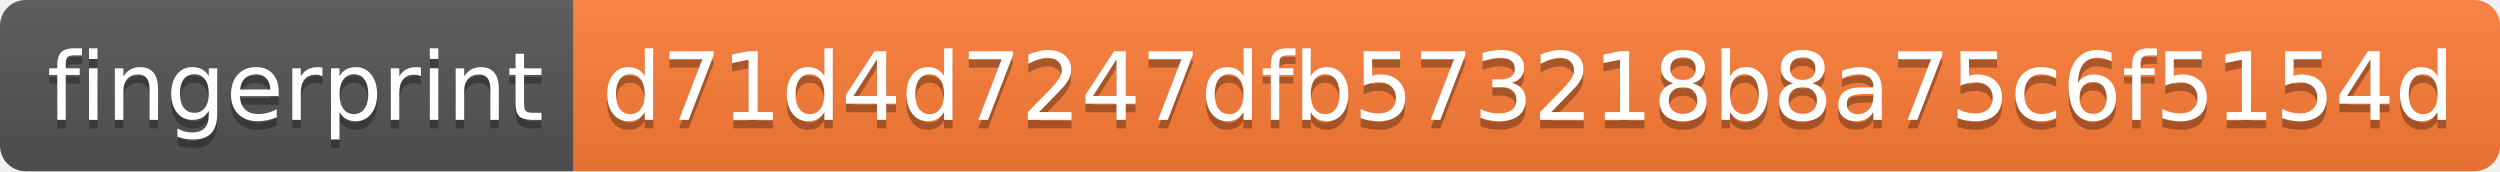
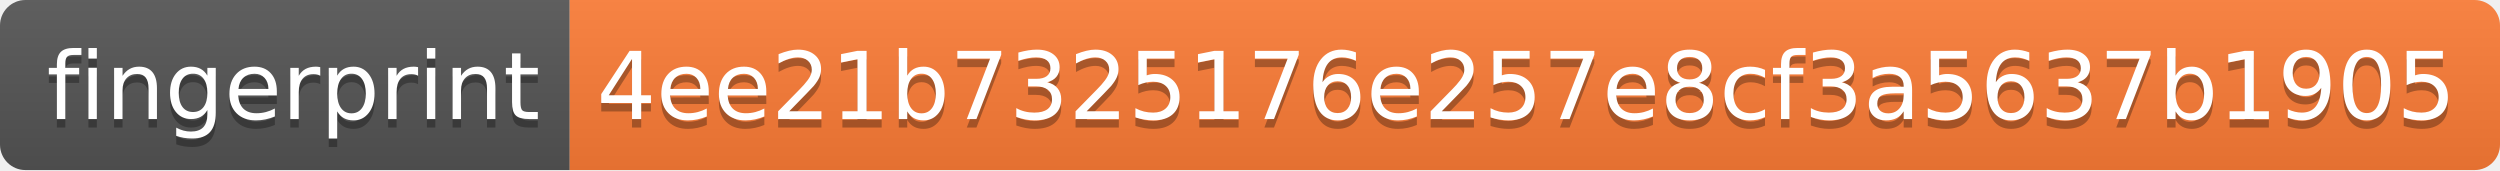
- <svg xmlns="http://www.w3.org/2000/svg" width="292" height="20">
+ <svg xmlns="http://www.w3.org/2000/svg" width="294" height="20">
  <linearGradient id="s" x2="0" y2="100%">
    <stop offset="0" stop-color="#bbb" stop-opacity=".1" />
    <stop offset="1" stop-opacity=".1" />
  </linearGradient>
  <clipPath id="r">
-     <rect width="292" height="20" rx="3" fill="#fff" />
+     <rect width="294" height="20" rx="3" fill="#fff" />
  </clipPath>
  <g clip-path="url(#r)">
    <rect width="67" height="20" fill="#555" />
-     <rect x="67" width="225" height="20" fill="#fe7d37" />
-     <rect width="292" height="20" fill="url(#s)" />
+     <rect x="67" width="227" height="20" fill="#fe7d37" />
+     <rect width="294" height="20" fill="url(#s)" />
  </g>
  <g fill="#fff" text-anchor="middle" font-family="Verdana,Geneva,DejaVu Sans,sans-serif" text-rendering="geometricPrecision" font-size="110">
    <text x="345" y="150" fill="#010101" fill-opacity=".3" transform="scale(.1)" textLength="570">fingerprint</text>
    <text x="345" y="140" transform="scale(.1)" textLength="570">fingerprint</text>
-     <text x="1785" y="150" fill="#010101" fill-opacity=".3" transform="scale(.1)" textLength="2150">d71d4d7247dfb573218b8a75c6f5154d</text>
-     <text x="1785" y="140" transform="scale(.1)" textLength="2150">d71d4d7247dfb573218b8a75c6f5154d</text>
+     <text x="1795" y="150" fill="#010101" fill-opacity=".3" transform="scale(.1)" textLength="2170">4ee21b7325176e257e8cf3a5637b1905</text>
+     <text x="1795" y="140" transform="scale(.1)" textLength="2170">4ee21b7325176e257e8cf3a5637b1905</text>
  </g>
</svg>
